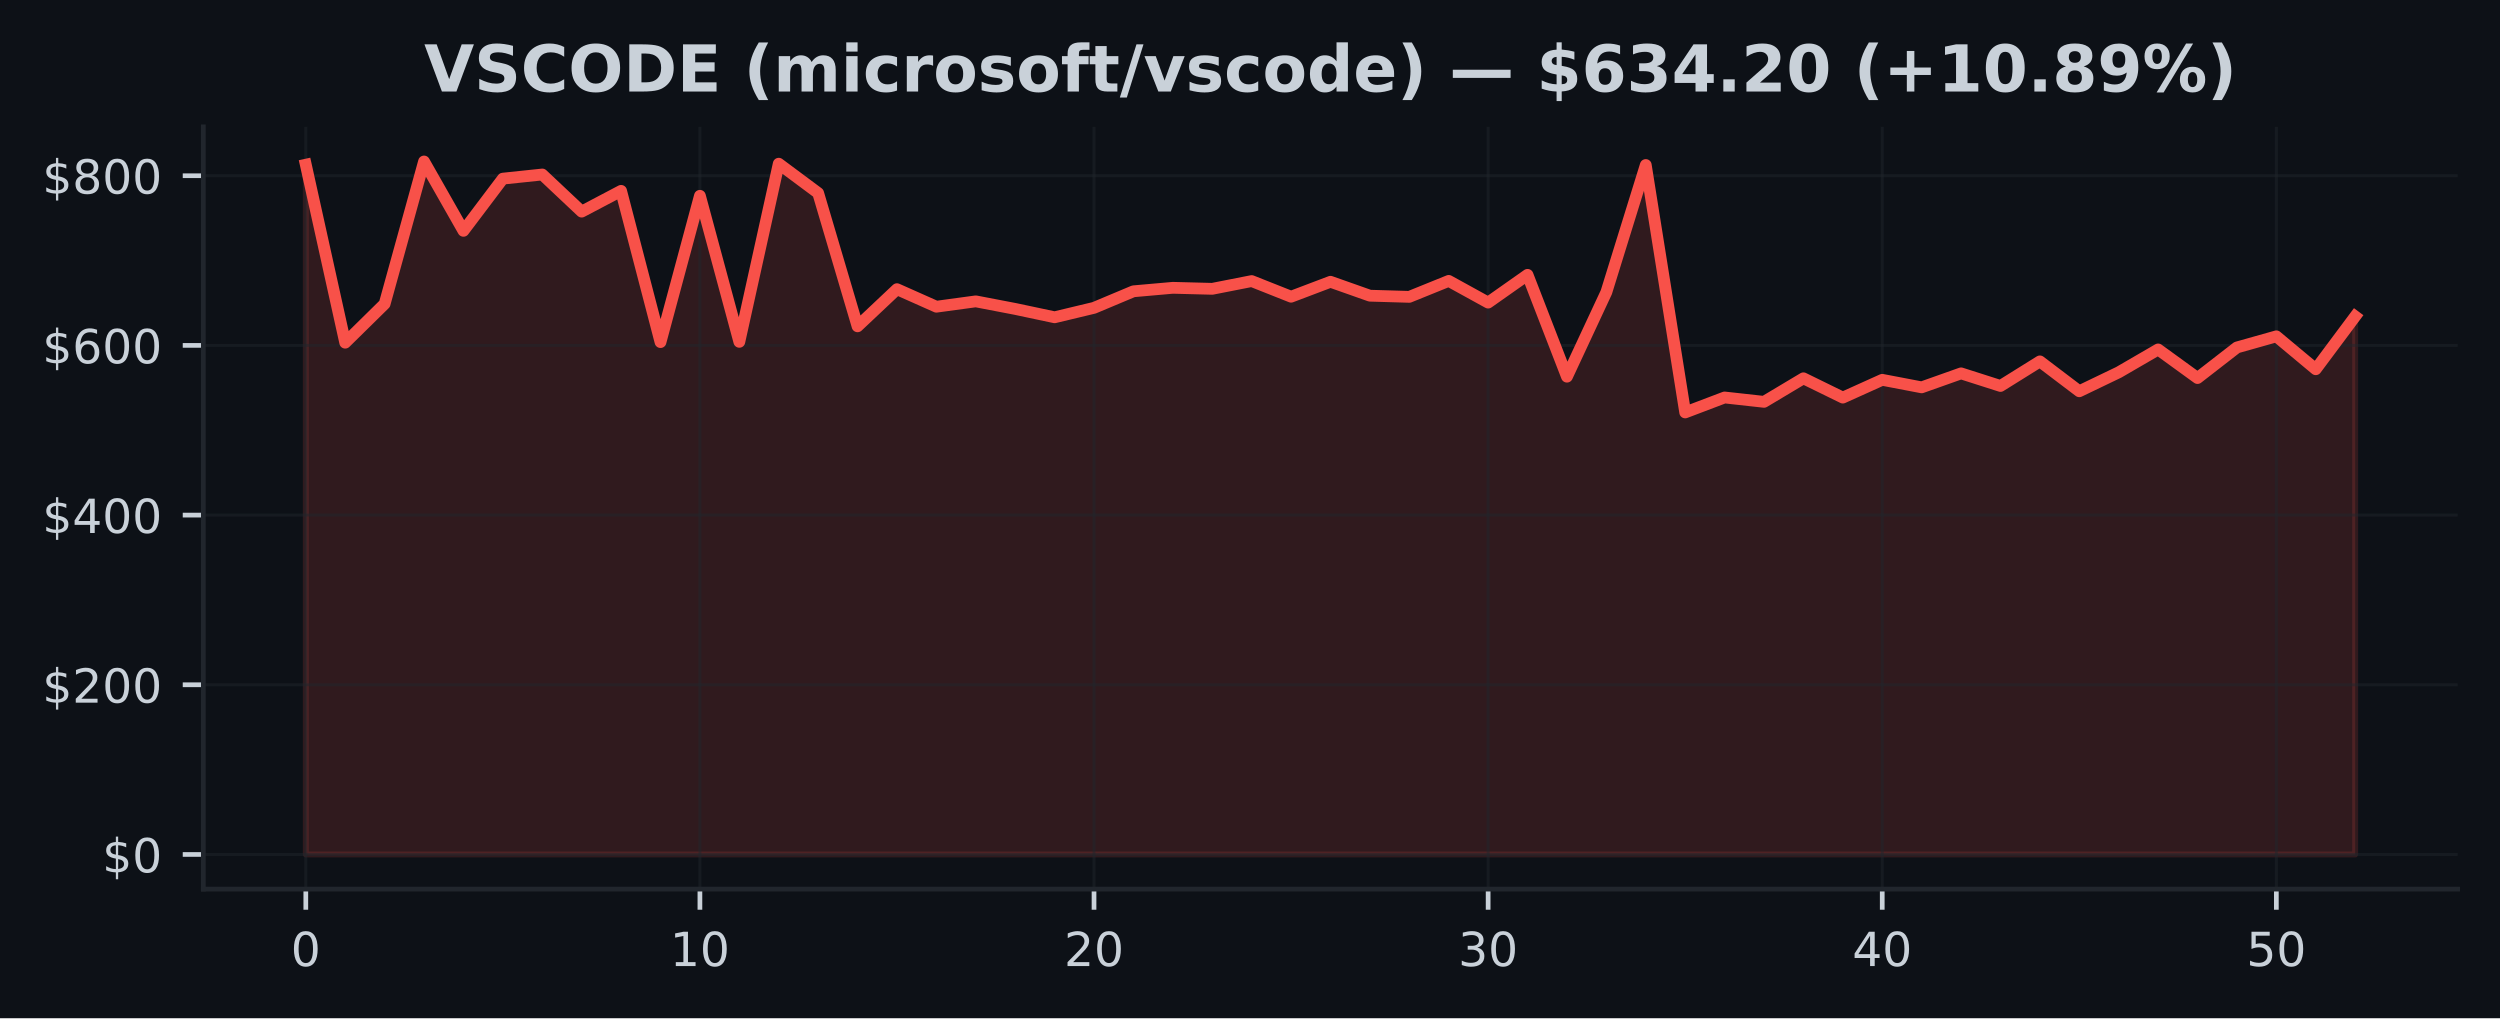
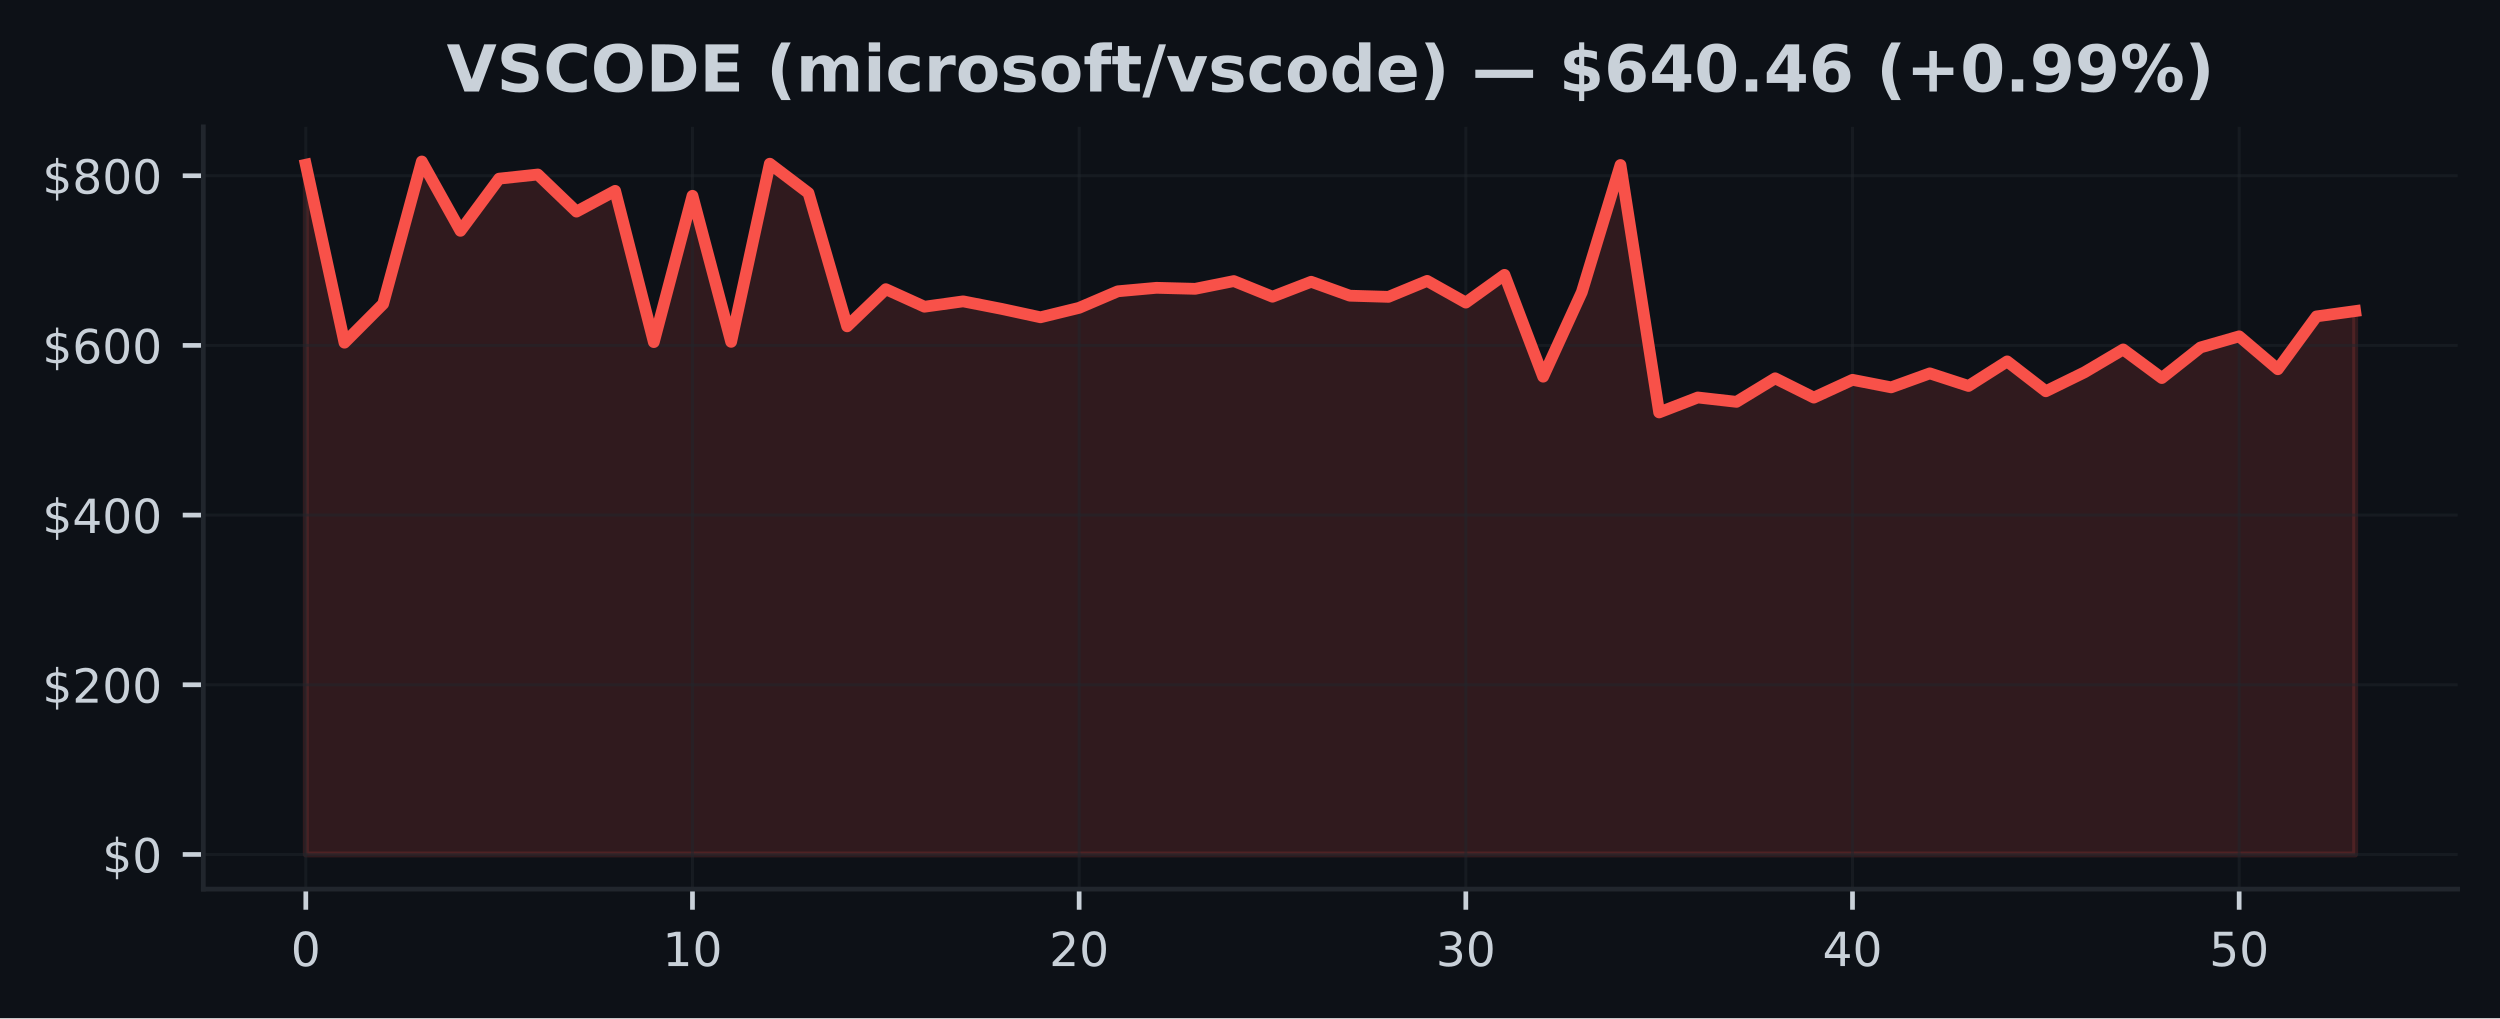
<svg xmlns="http://www.w3.org/2000/svg" xmlns:xlink="http://www.w3.org/1999/xlink" width="424.91pt" height="173.061pt" viewBox="0 0 424.91 173.061" version="1.1">
  <defs>
    <style type="text/css">*{stroke-linejoin: round; stroke-linecap: butt}</style>
  </defs>
  <g id="figure_1">
    <g id="patch_1">
      <path d="M 0 173.061  L 424.91 173.061  L 424.91 0  L 0 0  z " style="fill: #0d1117" />
    </g>
    <g id="axes_1">
      <g id="patch_2">
        <path d="M 34.56 151.118  L 417.71 151.118  L 417.71 21.558  L 34.56 21.558  z " style="fill: #0d1117" />
      </g>
      <g id="FillBetweenPolyCollection_1">
        <defs>
-           <path id="m1424a1541f" d="M 51.976 -27.832  L 51.976 -145.067  L 58.674 -114.817  L 65.373 -121.409  L 72.071 -145.613  L 78.77 -133.829  L 85.468 -142.699  L 92.166 -143.403  L 98.865 -137.094  L 105.563 -140.621  L 112.262 -114.917  L 118.96 -139.78  L 125.659 -114.961  L 132.357 -145.237  L 139.055 -140.253  L 145.754 -117.597  L 152.452 -123.912  L 159.151 -120.93  L 165.849 -121.841  L 172.548 -120.555  L 179.246 -119.133  L 185.944 -120.74  L 192.643 -123.552  L 199.341 -124.144  L 206.04 -123.971  L 212.738 -125.289  L 219.437 -122.63  L 226.135 -125.17  L 232.833 -122.803  L 239.532 -122.606  L 246.23 -125.32  L 252.929 -121.629  L 259.627 -126.346  L 266.326 -109.04  L 273.024 -123.407  L 279.722 -145.014  L 286.421 -102.962  L 293.119 -105.504  L 299.818 -104.762  L 306.516 -108.763  L 313.215 -105.484  L 319.913 -108.505  L 326.611 -107.225  L 333.31 -109.603  L 340.008 -107.46  L 346.707 -111.637  L 353.405 -106.56  L 360.104 -109.78  L 366.802 -113.668  L 373.5 -108.808  L 380.199 -114.007  L 386.897 -115.896  L 393.596 -110.305  L 400.294 -119.286  L 400.294 -27.832  L 400.294 -27.832  L 393.596 -27.832  L 386.897 -27.832  L 380.199 -27.832  L 373.5 -27.832  L 366.802 -27.832  L 360.104 -27.832  L 353.405 -27.832  L 346.707 -27.832  L 340.008 -27.832  L 333.31 -27.832  L 326.611 -27.832  L 319.913 -27.832  L 313.215 -27.832  L 306.516 -27.832  L 299.818 -27.832  L 293.119 -27.832  L 286.421 -27.832  L 279.722 -27.832  L 273.024 -27.832  L 266.326 -27.832  L 259.627 -27.832  L 252.929 -27.832  L 246.23 -27.832  L 239.532 -27.832  L 232.833 -27.832  L 226.135 -27.832  L 219.437 -27.832  L 212.738 -27.832  L 206.04 -27.832  L 199.341 -27.832  L 192.643 -27.832  L 185.944 -27.832  L 179.246 -27.832  L 172.548 -27.832  L 165.849 -27.832  L 159.151 -27.832  L 152.452 -27.832  L 145.754 -27.832  L 139.055 -27.832  L 132.357 -27.832  L 125.659 -27.832  L 118.96 -27.832  L 112.262 -27.832  L 105.563 -27.832  L 98.865 -27.832  L 92.166 -27.832  L 85.468 -27.832  L 78.77 -27.832  L 72.071 -27.832  L 65.373 -27.832  L 58.674 -27.832  L 51.976 -27.832  z " style="stroke: #f85149; stroke-opacity: 0.15" />
+           <path id="m1b5cbb7386" d="M 51.976 -27.832  L 51.976 -145.067  L 58.548 -114.817  L 65.12 -121.409  L 71.692 -145.613  L 78.264 -133.829  L 84.836 -142.699  L 91.408 -143.403  L 97.98 -137.094  L 104.552 -140.621  L 111.124 -114.917  L 117.696 -139.78  L 124.268 -114.961  L 130.84 -145.237  L 137.412 -140.253  L 143.984 -117.597  L 150.557 -123.912  L 157.129 -120.93  L 163.701 -121.841  L 170.273 -120.555  L 176.845 -119.133  L 183.417 -120.74  L 189.989 -123.552  L 196.561 -124.144  L 203.133 -123.971  L 209.705 -125.289  L 216.277 -122.63  L 222.849 -125.17  L 229.421 -122.803  L 235.993 -122.606  L 242.565 -125.32  L 249.137 -121.629  L 255.709 -126.346  L 262.281 -109.04  L 268.853 -123.407  L 275.425 -145.014  L 281.997 -102.962  L 288.569 -105.504  L 295.141 -104.762  L 301.713 -108.763  L 308.286 -105.484  L 314.858 -108.505  L 321.43 -107.225  L 328.002 -109.603  L 334.574 -107.46  L 341.146 -111.637  L 347.718 -106.56  L 354.29 -109.78  L 360.862 -113.668  L 367.434 -108.808  L 374.006 -114.007  L 380.578 -115.896  L 387.15 -110.305  L 393.722 -119.286  L 400.294 -120.189  L 400.294 -27.832  L 400.294 -27.832  L 393.722 -27.832  L 387.15 -27.832  L 380.578 -27.832  L 374.006 -27.832  L 367.434 -27.832  L 360.862 -27.832  L 354.29 -27.832  L 347.718 -27.832  L 341.146 -27.832  L 334.574 -27.832  L 328.002 -27.832  L 321.43 -27.832  L 314.858 -27.832  L 308.286 -27.832  L 301.713 -27.832  L 295.141 -27.832  L 288.569 -27.832  L 281.997 -27.832  L 275.425 -27.832  L 268.853 -27.832  L 262.281 -27.832  L 255.709 -27.832  L 249.137 -27.832  L 242.565 -27.832  L 235.993 -27.832  L 229.421 -27.832  L 222.849 -27.832  L 216.277 -27.832  L 209.705 -27.832  L 203.133 -27.832  L 196.561 -27.832  L 189.989 -27.832  L 183.417 -27.832  L 176.845 -27.832  L 170.273 -27.832  L 163.701 -27.832  L 157.129 -27.832  L 150.557 -27.832  L 143.984 -27.832  L 137.412 -27.832  L 130.84 -27.832  L 124.268 -27.832  L 117.696 -27.832  L 111.124 -27.832  L 104.552 -27.832  L 97.98 -27.832  L 91.408 -27.832  L 84.836 -27.832  L 78.264 -27.832  L 71.692 -27.832  L 65.12 -27.832  L 58.548 -27.832  L 51.976 -27.832  z " style="stroke: #f85149; stroke-opacity: 0.15" />
        </defs>
-         <g clip-path="url(#p88d96bfd60)">
-           <use xlink:href="#m1424a1541f" x="0" y="173.061" style="fill: #f85149; fill-opacity: 0.15; stroke: #f85149; stroke-opacity: 0.15" />
+         <g clip-path="url(#p84e7010d5c)">
+           <use xlink:href="#m1b5cbb7386" x="0" y="173.061" style="fill: #f85149; fill-opacity: 0.15; stroke: #f85149; stroke-opacity: 0.15" />
        </g>
      </g>
      <g id="matplotlib.axis_1">
        <g id="xtick_1">
          <g id="line2d_1">
-             <path d="M 51.976 151.118  L 51.976 21.558  " clip-path="url(#p88d96bfd60)" style="fill: none; stroke: #21262d; stroke-opacity: 0.5; stroke-width: 0.5; stroke-linecap: square" />
+             <path d="M 51.976 151.118  L 51.976 21.558  " clip-path="url(#p84e7010d5c)" style="fill: none; stroke: #21262d; stroke-opacity: 0.5; stroke-width: 0.5; stroke-linecap: square" />
          </g>
          <g id="line2d_2">
            <defs>
-               <path id="m303a497c6f" d="M 0 0  L 0 3.5  " style="stroke: #c9d1d9; stroke-width: 0.8" />
+               <path id="m6c91fdeb78" d="M 0 0  L 0 3.5  " style="stroke: #c9d1d9; stroke-width: 0.8" />
            </defs>
            <g>
-               <use xlink:href="#m303a497c6f" x="51.976" y="151.118" style="fill: #c9d1d9; stroke: #c9d1d9; stroke-width: 0.8" />
+               <use xlink:href="#m6c91fdeb78" x="51.976" y="151.118" style="fill: #c9d1d9; stroke: #c9d1d9; stroke-width: 0.8" />
            </g>
          </g>
          <g id="text_1">
            <g style="fill: #c9d1d9" transform="translate(49.43091 164.197) scale(0.08 -0.08)">
              <defs>
                <path id="DejaVuSans-30" d="M 2034 4250  Q 1547 4250 1301 3770  Q 1056 3291 1056 2328  Q 1056 1369 1301 889  Q 1547 409 2034 409  Q 2525 409 2770 889  Q 3016 1369 3016 2328  Q 3016 3291 2770 3770  Q 2525 4250 2034 4250  z M 2034 4750  Q 2819 4750 3233 4129  Q 3647 3509 3647 2328  Q 3647 1150 3233 529  Q 2819 -91 2034 -91  Q 1250 -91 836 529  Q 422 1150 422 2328  Q 422 3509 836 4129  Q 1250 4750 2034 4750  z " transform="scale(0.015625)" />
              </defs>
              <use xlink:href="#DejaVuSans-30" />
            </g>
          </g>
        </g>
        <g id="xtick_2">
          <g id="line2d_3">
-             <path d="M 118.96 151.118  L 118.96 21.558  " clip-path="url(#p88d96bfd60)" style="fill: none; stroke: #21262d; stroke-opacity: 0.5; stroke-width: 0.5; stroke-linecap: square" />
+             <path d="M 117.696 151.118  L 117.696 21.558  " clip-path="url(#p84e7010d5c)" style="fill: none; stroke: #21262d; stroke-opacity: 0.5; stroke-width: 0.5; stroke-linecap: square" />
          </g>
          <g id="line2d_4">
            <g>
-               <use xlink:href="#m303a497c6f" x="118.96" y="151.118" style="fill: #c9d1d9; stroke: #c9d1d9; stroke-width: 0.8" />
+               <use xlink:href="#m6c91fdeb78" x="117.696" y="151.118" style="fill: #c9d1d9; stroke: #c9d1d9; stroke-width: 0.8" />
            </g>
          </g>
          <g id="text_2">
-             <g style="fill: #c9d1d9" transform="translate(113.8702 164.197) scale(0.08 -0.08)">
+             <g style="fill: #c9d1d9" transform="translate(112.6063 164.197) scale(0.08 -0.08)">
              <defs>
                <path id="DejaVuSans-31" d="M 794 531  L 1825 531  L 1825 4091  L 703 3866  L 703 4441  L 1819 4666  L 2450 4666  L 2450 531  L 3481 531  L 3481 0  L 794 0  L 794 531  z " transform="scale(0.015625)" />
              </defs>
              <use xlink:href="#DejaVuSans-31" />
              <use xlink:href="#DejaVuSans-30" transform="translate(63.62305 0)" />
            </g>
          </g>
        </g>
        <g id="xtick_3">
          <g id="line2d_5">
-             <path d="M 185.944 151.118  L 185.944 21.558  " clip-path="url(#p88d96bfd60)" style="fill: none; stroke: #21262d; stroke-opacity: 0.5; stroke-width: 0.5; stroke-linecap: square" />
+             <path d="M 183.417 151.118  L 183.417 21.558  " clip-path="url(#p84e7010d5c)" style="fill: none; stroke: #21262d; stroke-opacity: 0.5; stroke-width: 0.5; stroke-linecap: square" />
          </g>
          <g id="line2d_6">
            <g>
-               <use xlink:href="#m303a497c6f" x="185.944" y="151.118" style="fill: #c9d1d9; stroke: #c9d1d9; stroke-width: 0.8" />
+               <use xlink:href="#m6c91fdeb78" x="183.417" y="151.118" style="fill: #c9d1d9; stroke: #c9d1d9; stroke-width: 0.8" />
            </g>
          </g>
          <g id="text_3">
-             <g style="fill: #c9d1d9" transform="translate(180.8544 164.197) scale(0.08 -0.08)">
+             <g style="fill: #c9d1d9" transform="translate(178.3267 164.197) scale(0.08 -0.08)">
              <defs>
                <path id="DejaVuSans-32" d="M 1228 531  L 3431 531  L 3431 0  L 469 0  L 469 531  Q 828 903 1448 1529  Q 2069 2156 2228 2338  Q 2531 2678 2651 2914  Q 2772 3150 2772 3378  Q 2772 3750 2511 3984  Q 2250 4219 1831 4219  Q 1534 4219 1204 4116  Q 875 4013 500 3803  L 500 4441  Q 881 4594 1212 4672  Q 1544 4750 1819 4750  Q 2544 4750 2975 4387  Q 3406 4025 3406 3419  Q 3406 3131 3298 2873  Q 3191 2616 2906 2266  Q 2828 2175 2409 1742  Q 1991 1309 1228 531  z " transform="scale(0.015625)" />
              </defs>
              <use xlink:href="#DejaVuSans-32" />
              <use xlink:href="#DejaVuSans-30" transform="translate(63.62305 0)" />
            </g>
          </g>
        </g>
        <g id="xtick_4">
          <g id="line2d_7">
-             <path d="M 252.929 151.118  L 252.929 21.558  " clip-path="url(#p88d96bfd60)" style="fill: none; stroke: #21262d; stroke-opacity: 0.5; stroke-width: 0.5; stroke-linecap: square" />
+             <path d="M 249.137 151.118  L 249.137 21.558  " clip-path="url(#p84e7010d5c)" style="fill: none; stroke: #21262d; stroke-opacity: 0.5; stroke-width: 0.5; stroke-linecap: square" />
          </g>
          <g id="line2d_8">
            <g>
-               <use xlink:href="#m303a497c6f" x="252.929" y="151.118" style="fill: #c9d1d9; stroke: #c9d1d9; stroke-width: 0.8" />
+               <use xlink:href="#m6c91fdeb78" x="249.137" y="151.118" style="fill: #c9d1d9; stroke: #c9d1d9; stroke-width: 0.8" />
            </g>
          </g>
          <g id="text_4">
-             <g style="fill: #c9d1d9" transform="translate(247.8387 164.197) scale(0.08 -0.08)">
+             <g style="fill: #c9d1d9" transform="translate(244.0471 164.197) scale(0.08 -0.08)">
              <defs>
                <path id="DejaVuSans-33" d="M 2597 2516  Q 3050 2419 3304 2112  Q 3559 1806 3559 1356  Q 3559 666 3084 287  Q 2609 -91 1734 -91  Q 1441 -91 1130 -33  Q 819 25 488 141  L 488 750  Q 750 597 1062 519  Q 1375 441 1716 441  Q 2309 441 2620 675  Q 2931 909 2931 1356  Q 2931 1769 2642 2001  Q 2353 2234 1838 2234  L 1294 2234  L 1294 2753  L 1863 2753  Q 2328 2753 2575 2939  Q 2822 3125 2822 3475  Q 2822 3834 2567 4026  Q 2313 4219 1838 4219  Q 1578 4219 1281 4162  Q 984 4106 628 3988  L 628 4550  Q 988 4650 1302 4700  Q 1616 4750 1894 4750  Q 2613 4750 3031 4423  Q 3450 4097 3450 3541  Q 3450 3153 3228 2886  Q 3006 2619 2597 2516  z " transform="scale(0.015625)" />
              </defs>
              <use xlink:href="#DejaVuSans-33" />
              <use xlink:href="#DejaVuSans-30" transform="translate(63.62305 0)" />
            </g>
          </g>
        </g>
        <g id="xtick_5">
          <g id="line2d_9">
-             <path d="M 319.913 151.118  L 319.913 21.558  " clip-path="url(#p88d96bfd60)" style="fill: none; stroke: #21262d; stroke-opacity: 0.5; stroke-width: 0.5; stroke-linecap: square" />
+             <path d="M 314.858 151.118  L 314.858 21.558  " clip-path="url(#p84e7010d5c)" style="fill: none; stroke: #21262d; stroke-opacity: 0.5; stroke-width: 0.5; stroke-linecap: square" />
          </g>
          <g id="line2d_10">
            <g>
-               <use xlink:href="#m303a497c6f" x="319.913" y="151.118" style="fill: #c9d1d9; stroke: #c9d1d9; stroke-width: 0.8" />
+               <use xlink:href="#m6c91fdeb78" x="314.858" y="151.118" style="fill: #c9d1d9; stroke: #c9d1d9; stroke-width: 0.8" />
            </g>
          </g>
          <g id="text_5">
-             <g style="fill: #c9d1d9" transform="translate(314.823 164.197) scale(0.08 -0.08)">
+             <g style="fill: #c9d1d9" transform="translate(309.7676 164.197) scale(0.08 -0.08)">
              <defs>
                <path id="DejaVuSans-34" d="M 2419 4116  L 825 1625  L 2419 1625  L 2419 4116  z M 2253 4666  L 3047 4666  L 3047 1625  L 3713 1625  L 3713 1100  L 3047 1100  L 3047 0  L 2419 0  L 2419 1100  L 313 1100  L 313 1709  L 2253 4666  z " transform="scale(0.015625)" />
              </defs>
              <use xlink:href="#DejaVuSans-34" />
              <use xlink:href="#DejaVuSans-30" transform="translate(63.62305 0)" />
            </g>
          </g>
        </g>
        <g id="xtick_6">
          <g id="line2d_11">
-             <path d="M 386.897 151.118  L 386.897 21.558  " clip-path="url(#p88d96bfd60)" style="fill: none; stroke: #21262d; stroke-opacity: 0.5; stroke-width: 0.5; stroke-linecap: square" />
+             <path d="M 380.578 151.118  L 380.578 21.558  " clip-path="url(#p84e7010d5c)" style="fill: none; stroke: #21262d; stroke-opacity: 0.5; stroke-width: 0.5; stroke-linecap: square" />
          </g>
          <g id="line2d_12">
            <g>
-               <use xlink:href="#m303a497c6f" x="386.897" y="151.118" style="fill: #c9d1d9; stroke: #c9d1d9; stroke-width: 0.8" />
+               <use xlink:href="#m6c91fdeb78" x="380.578" y="151.118" style="fill: #c9d1d9; stroke: #c9d1d9; stroke-width: 0.8" />
            </g>
          </g>
          <g id="text_6">
-             <g style="fill: #c9d1d9" transform="translate(381.8072 164.197) scale(0.08 -0.08)">
+             <g style="fill: #c9d1d9" transform="translate(375.488 164.197) scale(0.08 -0.08)">
              <defs>
                <path id="DejaVuSans-35" d="M 691 4666  L 3169 4666  L 3169 4134  L 1269 4134  L 1269 2991  Q 1406 3038 1543 3061  Q 1681 3084 1819 3084  Q 2600 3084 3056 2656  Q 3513 2228 3513 1497  Q 3513 744 3044 326  Q 2575 -91 1722 -91  Q 1428 -91 1123 -41  Q 819 9 494 109  L 494 744  Q 775 591 1075 516  Q 1375 441 1709 441  Q 2250 441 2565 725  Q 2881 1009 2881 1497  Q 2881 1984 2565 2268  Q 2250 2553 1709 2553  Q 1456 2553 1204 2497  Q 953 2441 691 2322  L 691 4666  z " transform="scale(0.015625)" />
              </defs>
              <use xlink:href="#DejaVuSans-35" />
              <use xlink:href="#DejaVuSans-30" transform="translate(63.62305 0)" />
            </g>
          </g>
        </g>
      </g>
      <g id="matplotlib.axis_2">
        <g id="ytick_1">
          <g id="line2d_13">
-             <path d="M 34.56 145.229  L 417.71 145.229  " clip-path="url(#p88d96bfd60)" style="fill: none; stroke: #21262d; stroke-opacity: 0.5; stroke-width: 0.5; stroke-linecap: square" />
+             <path d="M 34.56 145.229  L 417.71 145.229  " clip-path="url(#p84e7010d5c)" style="fill: none; stroke: #21262d; stroke-opacity: 0.5; stroke-width: 0.5; stroke-linecap: square" />
          </g>
          <g id="line2d_14">
            <defs>
-               <path id="mcd86a284b4" d="M 0 0  L -3.5 0  " style="stroke: #c9d1d9; stroke-width: 0.8" />
+               <path id="m834750d2de" d="M 0 0  L -3.5 0  " style="stroke: #c9d1d9; stroke-width: 0.8" />
            </defs>
            <g>
-               <use xlink:href="#mcd86a284b4" x="34.56" y="145.229" style="fill: #c9d1d9; stroke: #c9d1d9; stroke-width: 0.8" />
+               <use xlink:href="#m834750d2de" x="34.56" y="145.229" style="fill: #c9d1d9; stroke: #c9d1d9; stroke-width: 0.8" />
            </g>
          </g>
          <g id="text_7">
            <g style="fill: #c9d1d9" transform="translate(17.38 148.2686) scale(0.08 -0.08)">
              <defs>
                <path id="DejaVuSans-24" d="M 2163 -941  L 1850 -941  L 1847 0  Q 1519 6 1191 76  Q 863 147 531 288  L 531 850  Q 850 650 1176 548  Q 1503 447 1850 444  L 1850 1869  Q 1159 1981 845 2250  Q 531 2519 531 2988  Q 531 3497 872 3790  Q 1213 4084 1850 4128  L 1850 4863  L 2163 4863  L 2163 4138  Q 2453 4125 2725 4076  Q 2997 4028 3256 3944  L 3256 3397  Q 2997 3528 2723 3600  Q 2450 3672 2163 3684  L 2163 2350  Q 2872 2241 3206 1959  Q 3541 1678 3541 1191  Q 3541 663 3186 358  Q 2831 53 2163 6  L 2163 -941  z M 1850 2406  L 1850 3688  Q 1488 3647 1297 3481  Q 1106 3316 1106 3041  Q 1106 2772 1282 2622  Q 1459 2472 1850 2406  z M 2163 1806  L 2163 453  Q 2559 506 2761 678  Q 2963 850 2963 1131  Q 2963 1406 2770 1568  Q 2578 1731 2163 1806  z " transform="scale(0.015625)" />
              </defs>
              <use xlink:href="#DejaVuSans-24" />
              <use xlink:href="#DejaVuSans-30" transform="translate(63.62305 0)" />
            </g>
          </g>
        </g>
        <g id="ytick_2">
          <g id="line2d_15">
-             <path d="M 34.56 116.388  L 417.71 116.388  " clip-path="url(#p88d96bfd60)" style="fill: none; stroke: #21262d; stroke-opacity: 0.5; stroke-width: 0.5; stroke-linecap: square" />
+             <path d="M 34.56 116.388  L 417.71 116.388  " clip-path="url(#p84e7010d5c)" style="fill: none; stroke: #21262d; stroke-opacity: 0.5; stroke-width: 0.5; stroke-linecap: square" />
          </g>
          <g id="line2d_16">
            <g>
-               <use xlink:href="#mcd86a284b4" x="34.56" y="116.388" style="fill: #c9d1d9; stroke: #c9d1d9; stroke-width: 0.8" />
+               <use xlink:href="#m834750d2de" x="34.56" y="116.388" style="fill: #c9d1d9; stroke: #c9d1d9; stroke-width: 0.8" />
            </g>
          </g>
          <g id="text_8">
            <g style="fill: #c9d1d9" transform="translate(7.2 119.4277) scale(0.08 -0.08)">
              <use xlink:href="#DejaVuSans-24" />
              <use xlink:href="#DejaVuSans-32" transform="translate(63.62305 0)" />
              <use xlink:href="#DejaVuSans-30" transform="translate(127.2461 0)" />
              <use xlink:href="#DejaVuSans-30" transform="translate(190.8691 0)" />
            </g>
          </g>
        </g>
        <g id="ytick_3">
          <g id="line2d_17">
-             <path d="M 34.56 87.547  L 417.71 87.547  " clip-path="url(#p88d96bfd60)" style="fill: none; stroke: #21262d; stroke-opacity: 0.5; stroke-width: 0.5; stroke-linecap: square" />
+             <path d="M 34.56 87.547  L 417.71 87.547  " clip-path="url(#p84e7010d5c)" style="fill: none; stroke: #21262d; stroke-opacity: 0.5; stroke-width: 0.5; stroke-linecap: square" />
          </g>
          <g id="line2d_18">
            <g>
-               <use xlink:href="#mcd86a284b4" x="34.56" y="87.547" style="fill: #c9d1d9; stroke: #c9d1d9; stroke-width: 0.8" />
+               <use xlink:href="#m834750d2de" x="34.56" y="87.547" style="fill: #c9d1d9; stroke: #c9d1d9; stroke-width: 0.8" />
            </g>
          </g>
          <g id="text_9">
            <g style="fill: #c9d1d9" transform="translate(7.2 90.58681) scale(0.08 -0.08)">
              <use xlink:href="#DejaVuSans-24" />
              <use xlink:href="#DejaVuSans-34" transform="translate(63.62305 0)" />
              <use xlink:href="#DejaVuSans-30" transform="translate(127.2461 0)" />
              <use xlink:href="#DejaVuSans-30" transform="translate(190.8691 0)" />
            </g>
          </g>
        </g>
        <g id="ytick_4">
          <g id="line2d_19">
-             <path d="M 34.56 58.707  L 417.71 58.707  " clip-path="url(#p88d96bfd60)" style="fill: none; stroke: #21262d; stroke-opacity: 0.5; stroke-width: 0.5; stroke-linecap: square" />
+             <path d="M 34.56 58.707  L 417.71 58.707  " clip-path="url(#p84e7010d5c)" style="fill: none; stroke: #21262d; stroke-opacity: 0.5; stroke-width: 0.5; stroke-linecap: square" />
          </g>
          <g id="line2d_20">
            <g>
-               <use xlink:href="#mcd86a284b4" x="34.56" y="58.707" style="fill: #c9d1d9; stroke: #c9d1d9; stroke-width: 0.8" />
+               <use xlink:href="#m834750d2de" x="34.56" y="58.707" style="fill: #c9d1d9; stroke: #c9d1d9; stroke-width: 0.8" />
            </g>
          </g>
          <g id="text_10">
            <g style="fill: #c9d1d9" transform="translate(7.2 61.74593) scale(0.08 -0.08)">
              <defs>
                <path id="DejaVuSans-36" d="M 2113 2584  Q 1688 2584 1439 2293  Q 1191 2003 1191 1497  Q 1191 994 1439 701  Q 1688 409 2113 409  Q 2538 409 2786 701  Q 3034 994 3034 1497  Q 3034 2003 2786 2293  Q 2538 2584 2113 2584  z M 3366 4563  L 3366 3988  Q 3128 4100 2886 4159  Q 2644 4219 2406 4219  Q 1781 4219 1451 3797  Q 1122 3375 1075 2522  Q 1259 2794 1537 2939  Q 1816 3084 2150 3084  Q 2853 3084 3261 2657  Q 3669 2231 3669 1497  Q 3669 778 3244 343  Q 2819 -91 2113 -91  Q 1303 -91 875 529  Q 447 1150 447 2328  Q 447 3434 972 4092  Q 1497 4750 2381 4750  Q 2619 4750 2861 4703  Q 3103 4656 3366 4563  z " transform="scale(0.015625)" />
              </defs>
              <use xlink:href="#DejaVuSans-24" />
              <use xlink:href="#DejaVuSans-36" transform="translate(63.62305 0)" />
              <use xlink:href="#DejaVuSans-30" transform="translate(127.2461 0)" />
              <use xlink:href="#DejaVuSans-30" transform="translate(190.8691 0)" />
            </g>
          </g>
        </g>
        <g id="ytick_5">
          <g id="line2d_21">
-             <path d="M 34.56 29.866  L 417.71 29.866  " clip-path="url(#p88d96bfd60)" style="fill: none; stroke: #21262d; stroke-opacity: 0.5; stroke-width: 0.5; stroke-linecap: square" />
+             <path d="M 34.56 29.866  L 417.71 29.866  " clip-path="url(#p84e7010d5c)" style="fill: none; stroke: #21262d; stroke-opacity: 0.5; stroke-width: 0.5; stroke-linecap: square" />
          </g>
          <g id="line2d_22">
            <g>
-               <use xlink:href="#mcd86a284b4" x="34.56" y="29.866" style="fill: #c9d1d9; stroke: #c9d1d9; stroke-width: 0.8" />
+               <use xlink:href="#m834750d2de" x="34.56" y="29.866" style="fill: #c9d1d9; stroke: #c9d1d9; stroke-width: 0.8" />
            </g>
          </g>
          <g id="text_11">
            <g style="fill: #c9d1d9" transform="translate(7.2 32.90505) scale(0.08 -0.08)">
              <defs>
                <path id="DejaVuSans-38" d="M 2034 2216  Q 1584 2216 1326 1975  Q 1069 1734 1069 1313  Q 1069 891 1326 650  Q 1584 409 2034 409  Q 2484 409 2743 651  Q 3003 894 3003 1313  Q 3003 1734 2745 1975  Q 2488 2216 2034 2216  z M 1403 2484  Q 997 2584 770 2862  Q 544 3141 544 3541  Q 544 4100 942 4425  Q 1341 4750 2034 4750  Q 2731 4750 3128 4425  Q 3525 4100 3525 3541  Q 3525 3141 3298 2862  Q 3072 2584 2669 2484  Q 3125 2378 3379 2068  Q 3634 1759 3634 1313  Q 3634 634 3220 271  Q 2806 -91 2034 -91  Q 1263 -91 848 271  Q 434 634 434 1313  Q 434 1759 690 2068  Q 947 2378 1403 2484  z M 1172 3481  Q 1172 3119 1398 2916  Q 1625 2713 2034 2713  Q 2441 2713 2670 2916  Q 2900 3119 2900 3481  Q 2900 3844 2670 4047  Q 2441 4250 2034 4250  Q 1625 4250 1398 4047  Q 1172 3844 1172 3481  z " transform="scale(0.015625)" />
              </defs>
              <use xlink:href="#DejaVuSans-24" />
              <use xlink:href="#DejaVuSans-38" transform="translate(63.62305 0)" />
              <use xlink:href="#DejaVuSans-30" transform="translate(127.2461 0)" />
              <use xlink:href="#DejaVuSans-30" transform="translate(190.8691 0)" />
            </g>
          </g>
        </g>
      </g>
      <g id="line2d_23">
-         <path d="M 51.976 27.994  L 58.674 58.244  L 65.373 51.652  L 72.071 27.447  L 78.77 39.232  L 85.468 30.362  L 92.166 29.658  L 98.865 35.967  L 105.563 32.44  L 112.262 58.144  L 118.96 33.28  L 125.659 58.099  L 132.357 27.824  L 139.055 32.807  L 145.754 55.463  L 152.452 49.149  L 159.151 52.131  L 165.849 51.219  L 172.548 52.506  L 179.246 53.928  L 185.944 52.321  L 192.643 49.509  L 199.341 48.917  L 206.04 49.09  L 212.738 47.772  L 219.437 50.431  L 226.135 47.891  L 232.833 50.258  L 239.532 50.455  L 246.23 47.741  L 252.929 51.431  L 259.627 46.715  L 266.326 64.02  L 273.024 49.653  L 279.722 28.047  L 286.421 70.099  L 293.119 67.556  L 299.818 68.299  L 306.516 64.297  L 313.215 67.577  L 319.913 64.555  L 326.611 65.836  L 333.31 63.458  L 340.008 65.601  L 346.707 61.423  L 353.405 66.501  L 360.104 63.281  L 366.802 59.393  L 373.5 64.253  L 380.199 59.054  L 386.897 57.165  L 393.596 62.756  L 400.294 53.775  " clip-path="url(#p88d96bfd60)" style="fill: none; stroke: #f85149; stroke-width: 2; stroke-linecap: square" />
+         <path d="M 51.976 27.994  L 58.548 58.244  L 65.12 51.652  L 71.692 27.447  L 78.264 39.232  L 84.836 30.362  L 91.408 29.658  L 97.98 35.967  L 104.552 32.44  L 111.124 58.144  L 117.696 33.28  L 124.268 58.099  L 130.84 27.824  L 137.412 32.807  L 143.984 55.463  L 150.557 49.149  L 157.129 52.131  L 163.701 51.219  L 170.273 52.506  L 176.845 53.928  L 183.417 52.321  L 189.989 49.509  L 196.561 48.917  L 203.133 49.09  L 209.705 47.772  L 216.277 50.431  L 222.849 47.891  L 229.421 50.258  L 235.993 50.455  L 242.565 47.741  L 249.137 51.431  L 255.709 46.715  L 262.281 64.02  L 268.853 49.653  L 275.425 28.047  L 281.997 70.099  L 288.569 67.556  L 295.141 68.299  L 301.713 64.297  L 308.286 67.577  L 314.858 64.555  L 321.43 65.836  L 328.002 63.458  L 334.574 65.601  L 341.146 61.423  L 347.718 66.501  L 354.29 63.281  L 360.862 59.393  L 367.434 64.253  L 374.006 59.054  L 380.578 57.165  L 387.15 62.756  L 393.722 53.775  L 400.294 52.872  " clip-path="url(#p84e7010d5c)" style="fill: none; stroke: #f85149; stroke-width: 2; stroke-linecap: square" />
      </g>
      <g id="patch_3">
        <path d="M 34.56 151.118  L 34.56 21.558  " style="fill: none; stroke: #21262d; stroke-width: 0.8; stroke-linejoin: miter; stroke-linecap: square" />
      </g>
      <g id="patch_4">
        <path d="M 34.56 151.118  L 417.71 151.118  " style="fill: none; stroke: #21262d; stroke-width: 0.8; stroke-linejoin: miter; stroke-linecap: square" />
      </g>
      <g id="text_12">
-         <g style="fill: #c9d1d9" transform="translate(72.08688 15.55828) scale(0.11 -0.11)">
+         <g style="fill: #c9d1d9" transform="translate(75.91367 15.55828) scale(0.11 -0.11)">
          <defs>
            <path id="DejaVuSans-Bold-56" d="M 31 4666  L 1241 4666  L 2478 1222  L 3713 4666  L 4922 4666  L 3194 0  L 1759 0  L 31 4666  z " transform="scale(0.015625)" />
            <path id="DejaVuSans-Bold-53" d="M 3834 4519  L 3834 3531  Q 3450 3703 3084 3790  Q 2719 3878 2394 3878  Q 1963 3878 1756 3759  Q 1550 3641 1550 3391  Q 1550 3203 1689 3098  Q 1828 2994 2194 2919  L 2706 2816  Q 3484 2659 3812 2340  Q 4141 2022 4141 1434  Q 4141 663 3683 286  Q 3225 -91 2284 -91  Q 1841 -91 1394 -6  Q 947 78 500 244  L 500 1259  Q 947 1022 1364 901  Q 1781 781 2169 781  Q 2563 781 2772 912  Q 2981 1044 2981 1288  Q 2981 1506 2839 1625  Q 2697 1744 2272 1838  L 1806 1941  Q 1106 2091 782 2419  Q 459 2747 459 3303  Q 459 4000 909 4375  Q 1359 4750 2203 4750  Q 2588 4750 2994 4692  Q 3400 4634 3834 4519  z " transform="scale(0.015625)" />
            <path id="DejaVuSans-Bold-43" d="M 4288 256  Q 3956 84 3597 -3  Q 3238 -91 2847 -91  Q 1681 -91 1000 561  Q 319 1213 319 2328  Q 319 3447 1000 4098  Q 1681 4750 2847 4750  Q 3238 4750 3597 4662  Q 3956 4575 4288 4403  L 4288 3438  Q 3953 3666 3628 3772  Q 3303 3878 2944 3878  Q 2300 3878 1931 3465  Q 1563 3053 1563 2328  Q 1563 1606 1931 1193  Q 2300 781 2944 781  Q 3303 781 3628 887  Q 3953 994 4288 1222  L 4288 256  z " transform="scale(0.015625)" />
            <path id="DejaVuSans-Bold-4f" d="M 2719 3878  Q 2169 3878 1866 3472  Q 1563 3066 1563 2328  Q 1563 1594 1866 1187  Q 2169 781 2719 781  Q 3272 781 3575 1187  Q 3878 1594 3878 2328  Q 3878 3066 3575 3472  Q 3272 3878 2719 3878  z M 2719 4750  Q 3844 4750 4481 4106  Q 5119 3463 5119 2328  Q 5119 1197 4481 553  Q 3844 -91 2719 -91  Q 1597 -91 958 553  Q 319 1197 319 2328  Q 319 3463 958 4106  Q 1597 4750 2719 4750  z " transform="scale(0.015625)" />
            <path id="DejaVuSans-Bold-44" d="M 1791 3756  L 1791 909  L 2222 909  Q 2959 909 3348 1275  Q 3738 1641 3738 2338  Q 3738 3031 3350 3393  Q 2963 3756 2222 3756  L 1791 3756  z M 588 4666  L 1856 4666  Q 2919 4666 3439 4514  Q 3959 4363 4331 4000  Q 4659 3684 4818 3271  Q 4978 2859 4978 2338  Q 4978 1809 4818 1395  Q 4659 981 4331 666  Q 3956 303 3431 151  Q 2906 0 1856 0  L 588 0  L 588 4666  z " transform="scale(0.015625)" />
            <path id="DejaVuSans-Bold-45" d="M 588 4666  L 3834 4666  L 3834 3756  L 1791 3756  L 1791 2888  L 3713 2888  L 3713 1978  L 1791 1978  L 1791 909  L 3903 909  L 3903 0  L 588 0  L 588 4666  z " transform="scale(0.015625)" />
            <path id="DejaVuSans-Bold-20" transform="scale(0.015625)" />
            <path id="DejaVuSans-Bold-28" d="M 2413 -844  L 1484 -844  Q 1006 -72 778 623  Q 550 1319 550 2003  Q 550 2688 779 3389  Q 1009 4091 1484 4856  L 2413 4856  Q 2013 4116 1813 3408  Q 1613 2700 1613 2009  Q 1613 1319 1811 609  Q 2009 -100 2413 -844  z " transform="scale(0.015625)" />
            <path id="DejaVuSans-Bold-6d" d="M 3781 2919  Q 3994 3244 4286 3414  Q 4578 3584 4928 3584  Q 5531 3584 5847 3212  Q 6163 2841 6163 2131  L 6163 0  L 5038 0  L 5038 1825  Q 5041 1866 5042 1909  Q 5044 1953 5044 2034  Q 5044 2406 4934 2573  Q 4825 2741 4581 2741  Q 4263 2741 4089 2478  Q 3916 2216 3909 1719  L 3909 0  L 2784 0  L 2784 1825  Q 2784 2406 2684 2573  Q 2584 2741 2328 2741  Q 2006 2741 1831 2477  Q 1656 2213 1656 1722  L 1656 0  L 531 0  L 531 3500  L 1656 3500  L 1656 2988  Q 1863 3284 2130 3434  Q 2397 3584 2719 3584  Q 3081 3584 3359 3409  Q 3638 3234 3781 2919  z " transform="scale(0.015625)" />
            <path id="DejaVuSans-Bold-69" d="M 538 3500  L 1656 3500  L 1656 0  L 538 0  L 538 3500  z M 538 4863  L 1656 4863  L 1656 3950  L 538 3950  L 538 4863  z " transform="scale(0.015625)" />
            <path id="DejaVuSans-Bold-63" d="M 3366 3391  L 3366 2478  Q 3138 2634 2908 2709  Q 2678 2784 2431 2784  Q 1963 2784 1702 2511  Q 1441 2238 1441 1747  Q 1441 1256 1702 982  Q 1963 709 2431 709  Q 2694 709 2930 787  Q 3166 866 3366 1019  L 3366 103  Q 3103 6 2833 -42  Q 2563 -91 2291 -91  Q 1344 -91 809 395  Q 275 881 275 1747  Q 275 2613 809 3098  Q 1344 3584 2291 3584  Q 2566 3584 2833 3536  Q 3100 3488 3366 3391  z " transform="scale(0.015625)" />
            <path id="DejaVuSans-Bold-72" d="M 3138 2547  Q 2991 2616 2845 2648  Q 2700 2681 2553 2681  Q 2122 2681 1889 2404  Q 1656 2128 1656 1613  L 1656 0  L 538 0  L 538 3500  L 1656 3500  L 1656 2925  Q 1872 3269 2151 3426  Q 2431 3584 2822 3584  Q 2878 3584 2943 3579  Q 3009 3575 3134 3559  L 3138 2547  z " transform="scale(0.015625)" />
            <path id="DejaVuSans-Bold-6f" d="M 2203 2784  Q 1831 2784 1636 2517  Q 1441 2250 1441 1747  Q 1441 1244 1636 976  Q 1831 709 2203 709  Q 2569 709 2762 976  Q 2956 1244 2956 1747  Q 2956 2250 2762 2517  Q 2569 2784 2203 2784  z M 2203 3584  Q 3106 3584 3614 3096  Q 4122 2609 4122 1747  Q 4122 884 3614 396  Q 3106 -91 2203 -91  Q 1297 -91 786 396  Q 275 884 275 1747  Q 275 2609 786 3096  Q 1297 3584 2203 3584  z " transform="scale(0.015625)" />
            <path id="DejaVuSans-Bold-73" d="M 3272 3391  L 3272 2541  Q 2913 2691 2578 2766  Q 2244 2841 1947 2841  Q 1628 2841 1473 2761  Q 1319 2681 1319 2516  Q 1319 2381 1436 2309  Q 1553 2238 1856 2203  L 2053 2175  Q 2913 2066 3209 1816  Q 3506 1566 3506 1031  Q 3506 472 3093 190  Q 2681 -91 1863 -91  Q 1516 -91 1145 -36  Q 775 19 384 128  L 384 978  Q 719 816 1070 734  Q 1422 653 1784 653  Q 2113 653 2278 743  Q 2444 834 2444 1013  Q 2444 1163 2330 1236  Q 2216 1309 1875 1350  L 1678 1375  Q 931 1469 631 1722  Q 331 1975 331 2491  Q 331 3047 712 3315  Q 1094 3584 1881 3584  Q 2191 3584 2531 3537  Q 2872 3491 3272 3391  z " transform="scale(0.015625)" />
            <path id="DejaVuSans-Bold-66" d="M 2841 4863  L 2841 4128  L 2222 4128  Q 1984 4128 1890 4042  Q 1797 3956 1797 3744  L 1797 3500  L 2753 3500  L 2753 2700  L 1797 2700  L 1797 0  L 678 0  L 678 2700  L 122 2700  L 122 3500  L 678 3500  L 678 3744  Q 678 4316 997 4589  Q 1316 4863 1984 4863  L 2841 4863  z " transform="scale(0.015625)" />
            <path id="DejaVuSans-Bold-74" d="M 1759 4494  L 1759 3500  L 2913 3500  L 2913 2700  L 1759 2700  L 1759 1216  Q 1759 972 1856 886  Q 1953 800 2241 800  L 2816 800  L 2816 0  L 1856 0  Q 1194 0 917 276  Q 641 553 641 1216  L 641 2700  L 84 2700  L 84 3500  L 641 3500  L 641 4494  L 1759 4494  z " transform="scale(0.015625)" />
            <path id="DejaVuSans-Bold-2f" d="M 1644 4666  L 2338 4666  L 691 -594  L 0 -594  L 1644 4666  z " transform="scale(0.015625)" />
            <path id="DejaVuSans-Bold-76" d="M 97 3500  L 1216 3500  L 2088 1081  L 2956 3500  L 4078 3500  L 2700 0  L 1472 0  L 97 3500  z " transform="scale(0.015625)" />
            <path id="DejaVuSans-Bold-64" d="M 2919 2988  L 2919 4863  L 4044 4863  L 4044 0  L 2919 0  L 2919 506  Q 2688 197 2409 53  Q 2131 -91 1766 -91  Q 1119 -91 703 423  Q 288 938 288 1747  Q 288 2556 703 3070  Q 1119 3584 1766 3584  Q 2128 3584 2408 3439  Q 2688 3294 2919 2988  z M 2181 722  Q 2541 722 2730 984  Q 2919 1247 2919 1747  Q 2919 2247 2730 2509  Q 2541 2772 2181 2772  Q 1825 2772 1636 2509  Q 1447 2247 1447 1747  Q 1447 1247 1636 984  Q 1825 722 2181 722  z " transform="scale(0.015625)" />
            <path id="DejaVuSans-Bold-65" d="M 4031 1759  L 4031 1441  L 1416 1441  Q 1456 1047 1700 850  Q 1944 653 2381 653  Q 2734 653 3104 758  Q 3475 863 3866 1075  L 3866 213  Q 3469 63 3072 -14  Q 2675 -91 2278 -91  Q 1328 -91 801 392  Q 275 875 275 1747  Q 275 2603 792 3093  Q 1309 3584 2216 3584  Q 3041 3584 3536 3087  Q 4031 2591 4031 1759  z M 2881 2131  Q 2881 2450 2695 2645  Q 2509 2841 2209 2841  Q 1884 2841 1681 2658  Q 1478 2475 1428 2131  L 2881 2131  z " transform="scale(0.015625)" />
            <path id="DejaVuSans-Bold-29" d="M 513 -844  Q 913 -100 1113 609  Q 1313 1319 1313 2009  Q 1313 2700 1113 3408  Q 913 4116 513 4856  L 1441 4856  Q 1916 4091 2145 3389  Q 2375 2688 2375 2003  Q 2375 1319 2147 623  Q 1919 -72 1441 -844  L 513 -844  z " transform="scale(0.015625)" />
            <path id="DejaVuSans-Bold-2014" d="M 344 2156  L 6056 2156  L 6056 1350  L 344 1350  L 344 2156  z " transform="scale(0.015625)" />
            <path id="DejaVuSans-Bold-24" d="M 2484 -941  L 1978 -941  L 1975 0  Q 1584 16 1218 87  Q 853 159 506 288  L 506 1106  Q 866 922 1233 823  Q 1600 725 1978 713  L 1978 1684  L 1875 1703  Q 1128 1834 814 2115  Q 500 2397 500 2925  Q 500 3484 883 3798  Q 1266 4113 1975 4141  L 1978 4863  L 2484 4863  L 2484 4153  Q 2797 4128 3109 4075  Q 3422 4022 3738 3938  L 3738 3144  Q 3425 3275 3112 3348  Q 2800 3422 2484 3438  L 2484 2541  L 2584 2522  Q 3378 2397 3698 2105  Q 4019 1813 4019 1241  Q 4019 666 3637 358  Q 3256 50 2484 6  L 2484 -941  z M 1978 2613  L 1978 3428  Q 1756 3416 1623 3308  Q 1491 3200 1491 3034  Q 1491 2850 1612 2745  Q 1734 2641 1978 2613  z M 2484 1594  L 2484 725  Q 2756 728 2892 831  Q 3028 934 3028 1141  Q 3028 1353 2903 1458  Q 2778 1563 2484 1594  z " transform="scale(0.015625)" />
            <path id="DejaVuSans-Bold-36" d="M 2316 2303  Q 2000 2303 1842 2098  Q 1684 1894 1684 1484  Q 1684 1075 1842 870  Q 2000 666 2316 666  Q 2634 666 2792 870  Q 2950 1075 2950 1484  Q 2950 1894 2792 2098  Q 2634 2303 2316 2303  z M 3803 4544  L 3803 3681  Q 3506 3822 3243 3889  Q 2981 3956 2731 3956  Q 2194 3956 1894 3657  Q 1594 3359 1544 2772  Q 1750 2925 1990 3001  Q 2231 3078 2516 3078  Q 3231 3078 3670 2659  Q 4109 2241 4109 1563  Q 4109 813 3618 361  Q 3128 -91 2303 -91  Q 1394 -91 895 523  Q 397 1138 397 2266  Q 397 3422 980 4083  Q 1563 4744 2578 4744  Q 2900 4744 3203 4694  Q 3506 4644 3803 4544  z " transform="scale(0.015625)" />
-             <path id="DejaVuSans-Bold-33" d="M 2981 2516  Q 3453 2394 3698 2092  Q 3944 1791 3944 1325  Q 3944 631 3412 270  Q 2881 -91 1863 -91  Q 1503 -91 1142 -33  Q 781 25 428 141  L 428 1069  Q 766 900 1098 814  Q 1431 728 1753 728  Q 2231 728 2486 893  Q 2741 1059 2741 1369  Q 2741 1688 2480 1852  Q 2219 2016 1709 2016  L 1228 2016  L 1228 2791  L 1734 2791  Q 2188 2791 2409 2933  Q 2631 3075 2631 3366  Q 2631 3634 2415 3781  Q 2200 3928 1806 3928  Q 1516 3928 1219 3862  Q 922 3797 628 3669  L 628 4550  Q 984 4650 1334 4700  Q 1684 4750 2022 4750  Q 2931 4750 3382 4451  Q 3834 4153 3834 3553  Q 3834 3144 3618 2883  Q 3403 2622 2981 2516  z " transform="scale(0.015625)" />
            <path id="DejaVuSans-Bold-34" d="M 2356 3675  L 1038 1722  L 2356 1722  L 2356 3675  z M 2156 4666  L 3494 4666  L 3494 1722  L 4159 1722  L 4159 850  L 3494 850  L 3494 0  L 2356 0  L 2356 850  L 288 850  L 288 1881  L 2156 4666  z " transform="scale(0.015625)" />
+             <path id="DejaVuSans-Bold-30" d="M 2944 2338  Q 2944 3213 2780 3570  Q 2616 3928 2228 3928  Q 1841 3928 1675 3570  Q 1509 3213 1509 2338  Q 1509 1453 1675 1090  Q 1841 728 2228 728  Q 2613 728 2778 1090  Q 2944 1453 2944 2338  z M 4147 2328  Q 4147 1169 3647 539  Q 3147 -91 2228 -91  Q 1306 -91 806 539  Q 306 1169 306 2328  Q 306 3491 806 4120  Q 1306 4750 2228 4750  Q 3147 4750 3647 4120  Q 4147 3491 4147 2328  z " transform="scale(0.015625)" />
            <path id="DejaVuSans-Bold-2e" d="M 653 1209  L 1778 1209  L 1778 0  L 653 0  L 653 1209  z " transform="scale(0.015625)" />
-             <path id="DejaVuSans-Bold-32" d="M 1844 884  L 3897 884  L 3897 0  L 506 0  L 506 884  L 2209 2388  Q 2438 2594 2547 2791  Q 2656 2988 2656 3200  Q 2656 3528 2436 3728  Q 2216 3928 1850 3928  Q 1569 3928 1234 3808  Q 900 3688 519 3450  L 519 4475  Q 925 4609 1322 4679  Q 1719 4750 2100 4750  Q 2938 4750 3402 4381  Q 3866 4013 3866 3353  Q 3866 2972 3669 2642  Q 3472 2313 2841 1759  L 1844 884  z " transform="scale(0.015625)" />
-             <path id="DejaVuSans-Bold-30" d="M 2944 2338  Q 2944 3213 2780 3570  Q 2616 3928 2228 3928  Q 1841 3928 1675 3570  Q 1509 3213 1509 2338  Q 1509 1453 1675 1090  Q 1841 728 2228 728  Q 2613 728 2778 1090  Q 2944 1453 2944 2338  z M 4147 2328  Q 4147 1169 3647 539  Q 3147 -91 2228 -91  Q 1306 -91 806 539  Q 306 1169 306 2328  Q 306 3491 806 4120  Q 1306 4750 2228 4750  Q 3147 4750 3647 4120  Q 4147 3491 4147 2328  z " transform="scale(0.015625)" />
            <path id="DejaVuSans-Bold-2b" d="M 3053 4013  L 3053 2375  L 4684 2375  L 4684 1638  L 3053 1638  L 3053 0  L 2309 0  L 2309 1638  L 678 1638  L 678 2375  L 2309 2375  L 2309 4013  L 3053 4013  z " transform="scale(0.015625)" />
-             <path id="DejaVuSans-Bold-31" d="M 750 831  L 1813 831  L 1813 3847  L 722 3622  L 722 4441  L 1806 4666  L 2950 4666  L 2950 831  L 4013 831  L 4013 0  L 750 0  L 750 831  z " transform="scale(0.015625)" />
-             <path id="DejaVuSans-Bold-38" d="M 2228 2088  Q 1891 2088 1709 1903  Q 1528 1719 1528 1375  Q 1528 1031 1709 848  Q 1891 666 2228 666  Q 2563 666 2741 848  Q 2919 1031 2919 1375  Q 2919 1722 2741 1905  Q 2563 2088 2228 2088  z M 1350 2484  Q 925 2613 709 2878  Q 494 3144 494 3541  Q 494 4131 934 4440  Q 1375 4750 2228 4750  Q 3075 4750 3515 4442  Q 3956 4134 3956 3541  Q 3956 3144 3739 2878  Q 3522 2613 3097 2484  Q 3572 2353 3814 2058  Q 4056 1763 4056 1313  Q 4056 619 3595 264  Q 3134 -91 2228 -91  Q 1319 -91 855 264  Q 391 619 391 1313  Q 391 1763 633 2058  Q 875 2353 1350 2484  z M 1631 3419  Q 1631 3141 1786 2991  Q 1941 2841 2228 2841  Q 2509 2841 2662 2991  Q 2816 3141 2816 3419  Q 2816 3697 2662 3845  Q 2509 3994 2228 3994  Q 1941 3994 1786 3844  Q 1631 3694 1631 3419  z " transform="scale(0.015625)" />
            <path id="DejaVuSans-Bold-39" d="M 641 103  L 641 966  Q 928 831 1190 764  Q 1453 697 1709 697  Q 2247 697 2547 995  Q 2847 1294 2900 1881  Q 2688 1725 2447 1647  Q 2206 1569 1925 1569  Q 1209 1569 770 1986  Q 331 2403 331 3084  Q 331 3838 820 4291  Q 1309 4744 2131 4744  Q 3044 4744 3544 4128  Q 4044 3513 4044 2388  Q 4044 1231 3459 570  Q 2875 -91 1856 -91  Q 1528 -91 1228 -42  Q 928 6 641 103  z M 2125 2350  Q 2441 2350 2600 2554  Q 2759 2759 2759 3169  Q 2759 3575 2600 3781  Q 2441 3988 2125 3988  Q 1809 3988 1650 3781  Q 1491 3575 1491 3169  Q 1491 2759 1650 2554  Q 1809 2350 2125 2350  z " transform="scale(0.015625)" />
            <path id="DejaVuSans-Bold-25" d="M 4959 1925  Q 4738 1925 4616 1733  Q 4494 1541 4494 1184  Q 4494 825 4614 633  Q 4734 441 4959 441  Q 5184 441 5303 633  Q 5422 825 5422 1184  Q 5422 1541 5301 1733  Q 5181 1925 4959 1925  z M 4959 2450  Q 5541 2450 5875 2112  Q 6209 1775 6209 1184  Q 6209 594 5875 251  Q 5541 -91 4959 -91  Q 4378 -91 4042 251  Q 3706 594 3706 1184  Q 3706 1772 4042 2111  Q 4378 2450 4959 2450  z M 2094 -91  L 1403 -91  L 4319 4750  L 5013 4750  L 2094 -91  z M 1453 4750  Q 2034 4750 2367 4411  Q 2700 4072 2700 3481  Q 2700 2891 2367 2550  Q 2034 2209 1453 2209  Q 872 2209 539 2550  Q 206 2891 206 3481  Q 206 4072 539 4411  Q 872 4750 1453 4750  z M 1453 4225  Q 1228 4225 1106 4031  Q 984 3838 984 3481  Q 984 3122 1106 2926  Q 1228 2731 1453 2731  Q 1678 2731 1798 2926  Q 1919 3122 1919 3481  Q 1919 3838 1797 4031  Q 1675 4225 1453 4225  z " transform="scale(0.015625)" />
          </defs>
          <use xlink:href="#DejaVuSans-Bold-56" />
          <use xlink:href="#DejaVuSans-Bold-53" transform="translate(77.39258 0)" />
          <use xlink:href="#DejaVuSans-Bold-43" transform="translate(149.4141 0)" />
          <use xlink:href="#DejaVuSans-Bold-4f" transform="translate(222.8027 0)" />
          <use xlink:href="#DejaVuSans-Bold-44" transform="translate(307.8125 0)" />
          <use xlink:href="#DejaVuSans-Bold-45" transform="translate(390.8203 0)" />
          <use xlink:href="#DejaVuSans-Bold-20" transform="translate(459.1309 0)" />
          <use xlink:href="#DejaVuSans-Bold-28" transform="translate(493.9453 0)" />
          <use xlink:href="#DejaVuSans-Bold-6d" transform="translate(539.6484 0)" />
          <use xlink:href="#DejaVuSans-Bold-69" transform="translate(643.8477 0)" />
          <use xlink:href="#DejaVuSans-Bold-63" transform="translate(678.125 0)" />
          <use xlink:href="#DejaVuSans-Bold-72" transform="translate(737.4023 0)" />
          <use xlink:href="#DejaVuSans-Bold-6f" transform="translate(786.7188 0)" />
          <use xlink:href="#DejaVuSans-Bold-73" transform="translate(855.4199 0)" />
          <use xlink:href="#DejaVuSans-Bold-6f" transform="translate(914.9414 0)" />
          <use xlink:href="#DejaVuSans-Bold-66" transform="translate(983.6426 0)" />
          <use xlink:href="#DejaVuSans-Bold-74" transform="translate(1027.148 0)" />
          <use xlink:href="#DejaVuSans-Bold-2f" transform="translate(1074.951 0)" />
          <use xlink:href="#DejaVuSans-Bold-76" transform="translate(1111.475 0)" />
          <use xlink:href="#DejaVuSans-Bold-73" transform="translate(1176.66 0)" />
          <use xlink:href="#DejaVuSans-Bold-63" transform="translate(1236.182 0)" />
          <use xlink:href="#DejaVuSans-Bold-6f" transform="translate(1295.459 0)" />
          <use xlink:href="#DejaVuSans-Bold-64" transform="translate(1364.16 0)" />
          <use xlink:href="#DejaVuSans-Bold-65" transform="translate(1435.742 0)" />
          <use xlink:href="#DejaVuSans-Bold-29" transform="translate(1503.564 0)" />
          <use xlink:href="#DejaVuSans-Bold-20" transform="translate(1549.268 0)" />
          <use xlink:href="#DejaVuSans-Bold-2014" transform="translate(1584.082 0)" />
          <use xlink:href="#DejaVuSans-Bold-20" transform="translate(1684.082 0)" />
          <use xlink:href="#DejaVuSans-Bold-24" transform="translate(1718.896 0)" />
          <use xlink:href="#DejaVuSans-Bold-36" transform="translate(1788.477 0)" />
-           <use xlink:href="#DejaVuSans-Bold-33" transform="translate(1858.057 0)" />
-           <use xlink:href="#DejaVuSans-Bold-34" transform="translate(1927.637 0)" />
+           <use xlink:href="#DejaVuSans-Bold-34" transform="translate(1858.057 0)" />
+           <use xlink:href="#DejaVuSans-Bold-30" transform="translate(1927.637 0)" />
          <use xlink:href="#DejaVuSans-Bold-2e" transform="translate(1997.217 0)" />
-           <use xlink:href="#DejaVuSans-Bold-32" transform="translate(2035.205 0)" />
-           <use xlink:href="#DejaVuSans-Bold-30" transform="translate(2104.785 0)" />
+           <use xlink:href="#DejaVuSans-Bold-34" transform="translate(2035.205 0)" />
+           <use xlink:href="#DejaVuSans-Bold-36" transform="translate(2104.785 0)" />
          <use xlink:href="#DejaVuSans-Bold-20" transform="translate(2174.365 0)" />
          <use xlink:href="#DejaVuSans-Bold-28" transform="translate(2209.18 0)" />
          <use xlink:href="#DejaVuSans-Bold-2b" transform="translate(2254.883 0)" />
-           <use xlink:href="#DejaVuSans-Bold-31" transform="translate(2338.672 0)" />
-           <use xlink:href="#DejaVuSans-Bold-30" transform="translate(2408.252 0)" />
-           <use xlink:href="#DejaVuSans-Bold-2e" transform="translate(2477.832 0)" />
-           <use xlink:href="#DejaVuSans-Bold-38" transform="translate(2515.82 0)" />
-           <use xlink:href="#DejaVuSans-Bold-39" transform="translate(2585.4 0)" />
-           <use xlink:href="#DejaVuSans-Bold-25" transform="translate(2654.98 0)" />
-           <use xlink:href="#DejaVuSans-Bold-29" transform="translate(2755.176 0)" />
+           <use xlink:href="#DejaVuSans-Bold-30" transform="translate(2338.672 0)" />
+           <use xlink:href="#DejaVuSans-Bold-2e" transform="translate(2408.252 0)" />
+           <use xlink:href="#DejaVuSans-Bold-39" transform="translate(2446.24 0)" />
+           <use xlink:href="#DejaVuSans-Bold-39" transform="translate(2515.82 0)" />
+           <use xlink:href="#DejaVuSans-Bold-25" transform="translate(2585.4 0)" />
+           <use xlink:href="#DejaVuSans-Bold-29" transform="translate(2685.596 0)" />
        </g>
      </g>
    </g>
  </g>
  <defs>
-     <clipPath id="p88d96bfd60">
+     <clipPath id="p84e7010d5c">
      <rect x="34.56" y="21.558" width="383.15" height="129.56" />
    </clipPath>
  </defs>
</svg>
